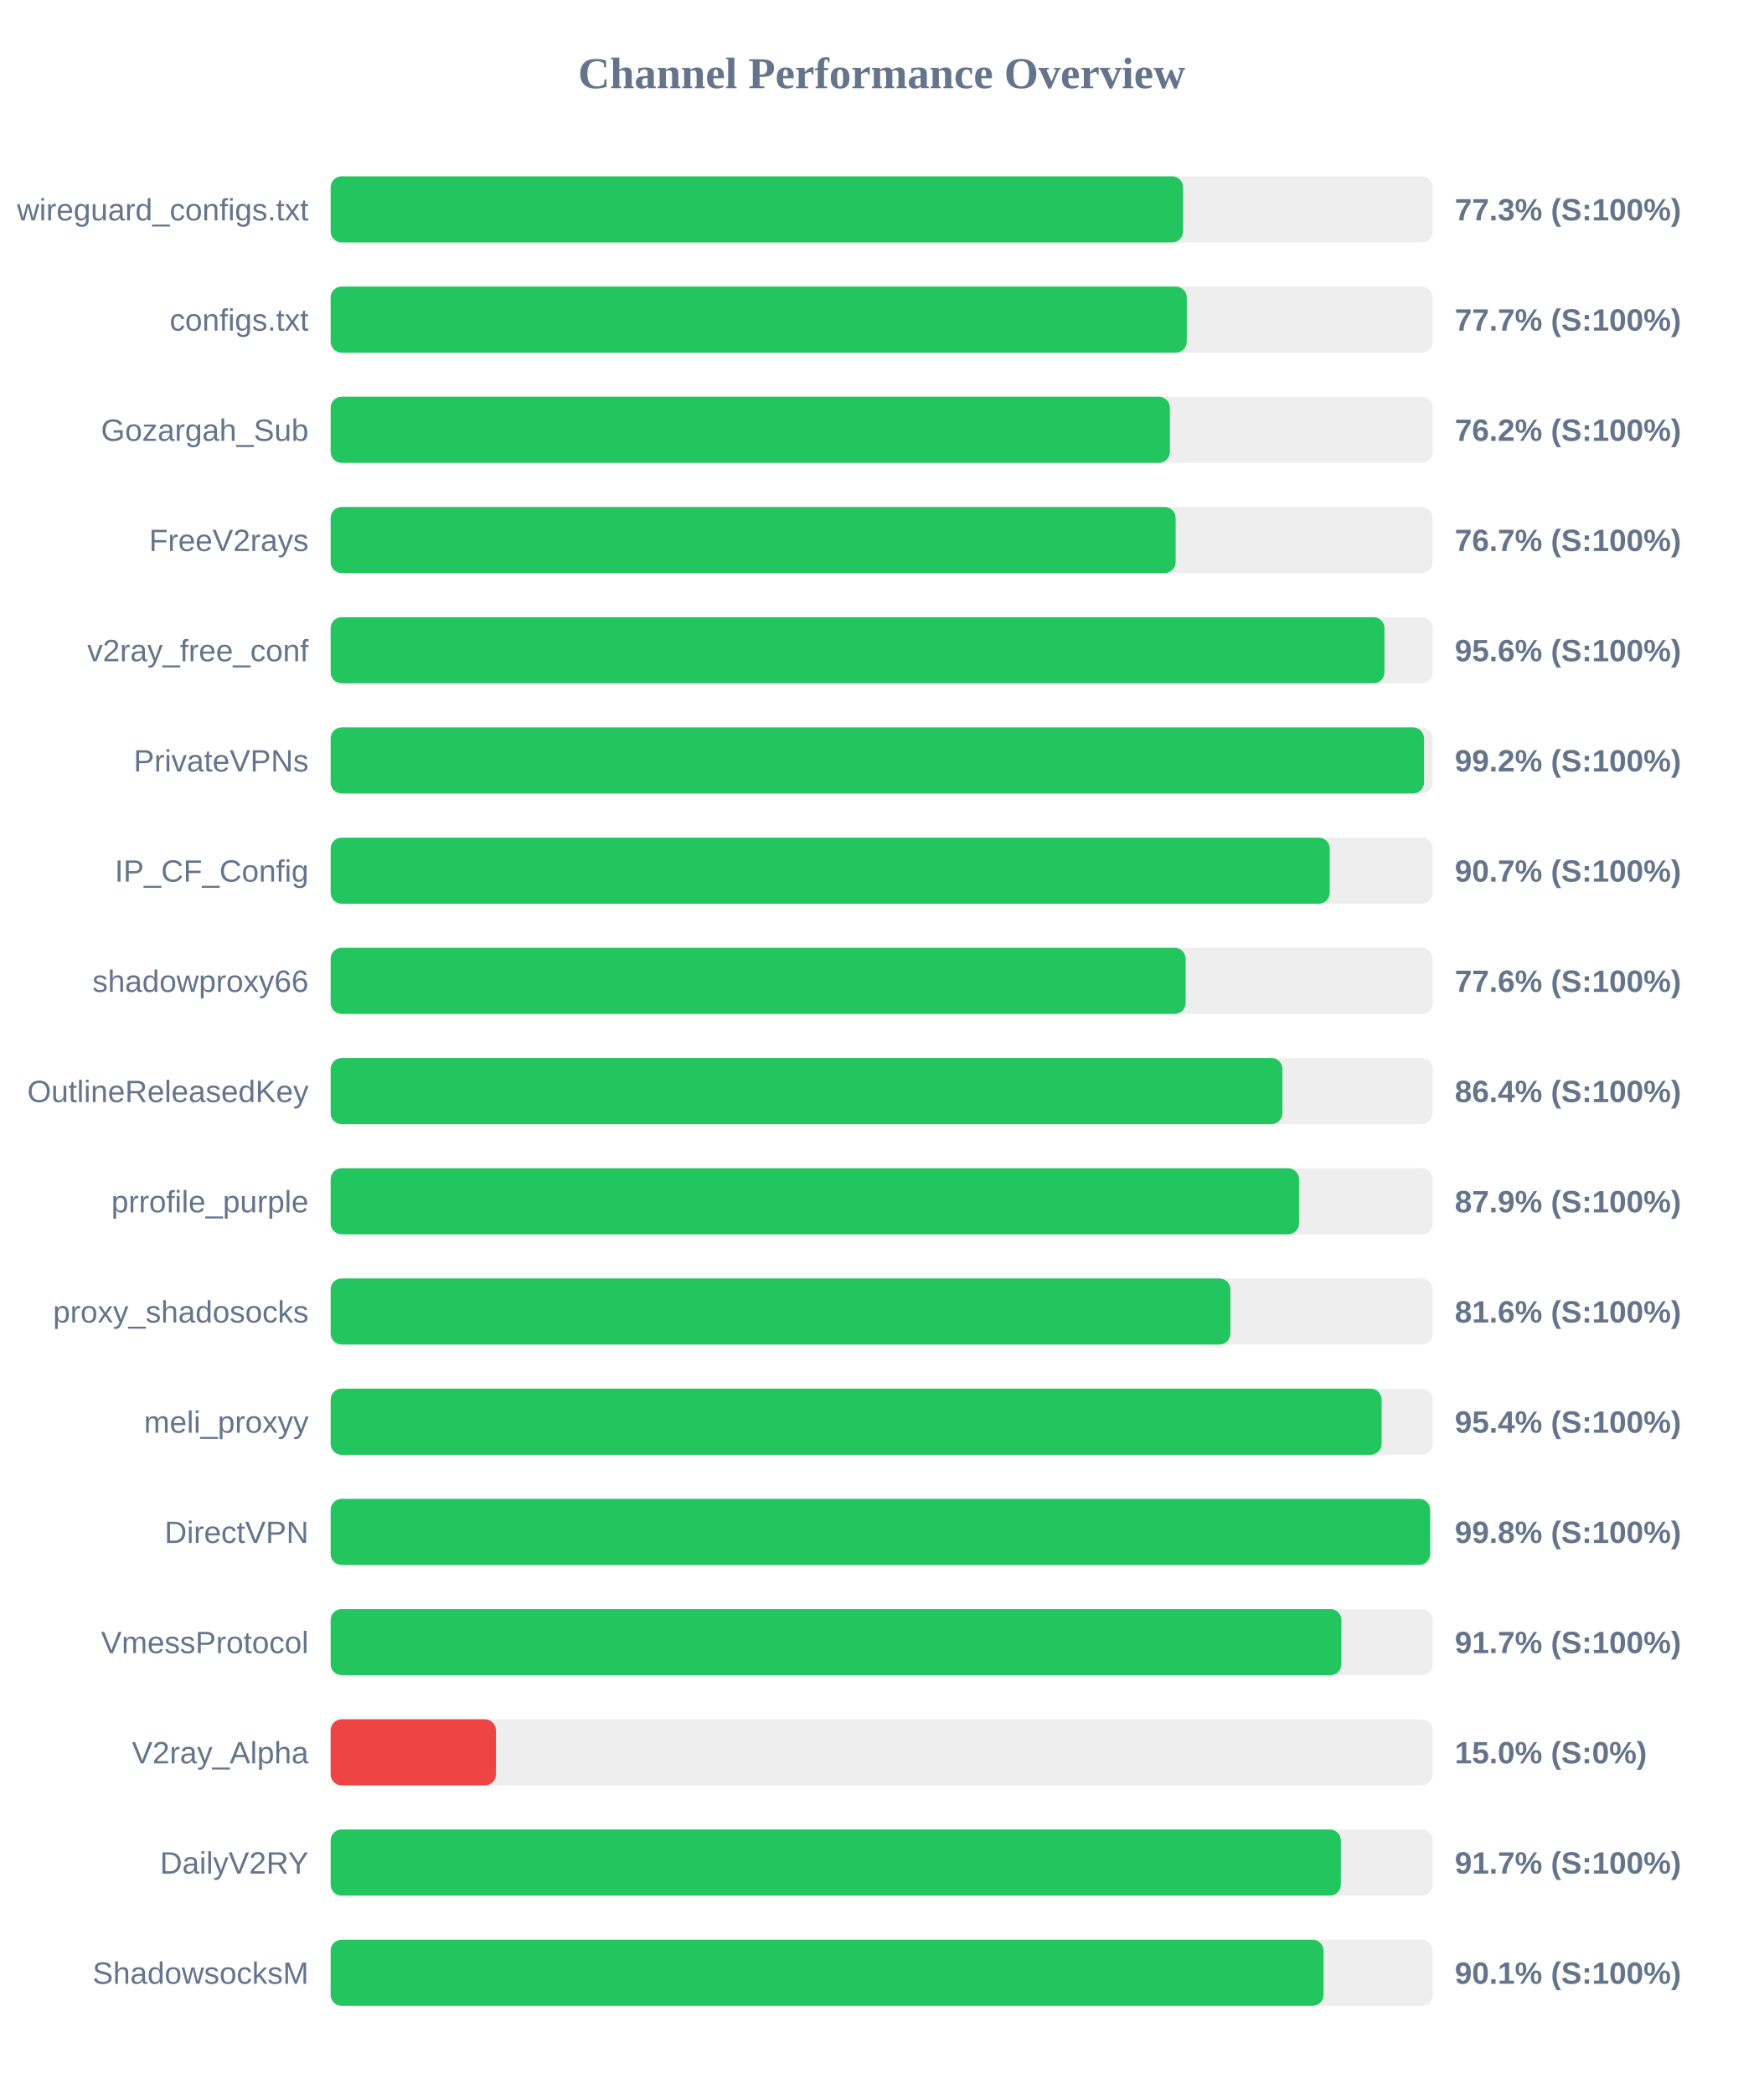
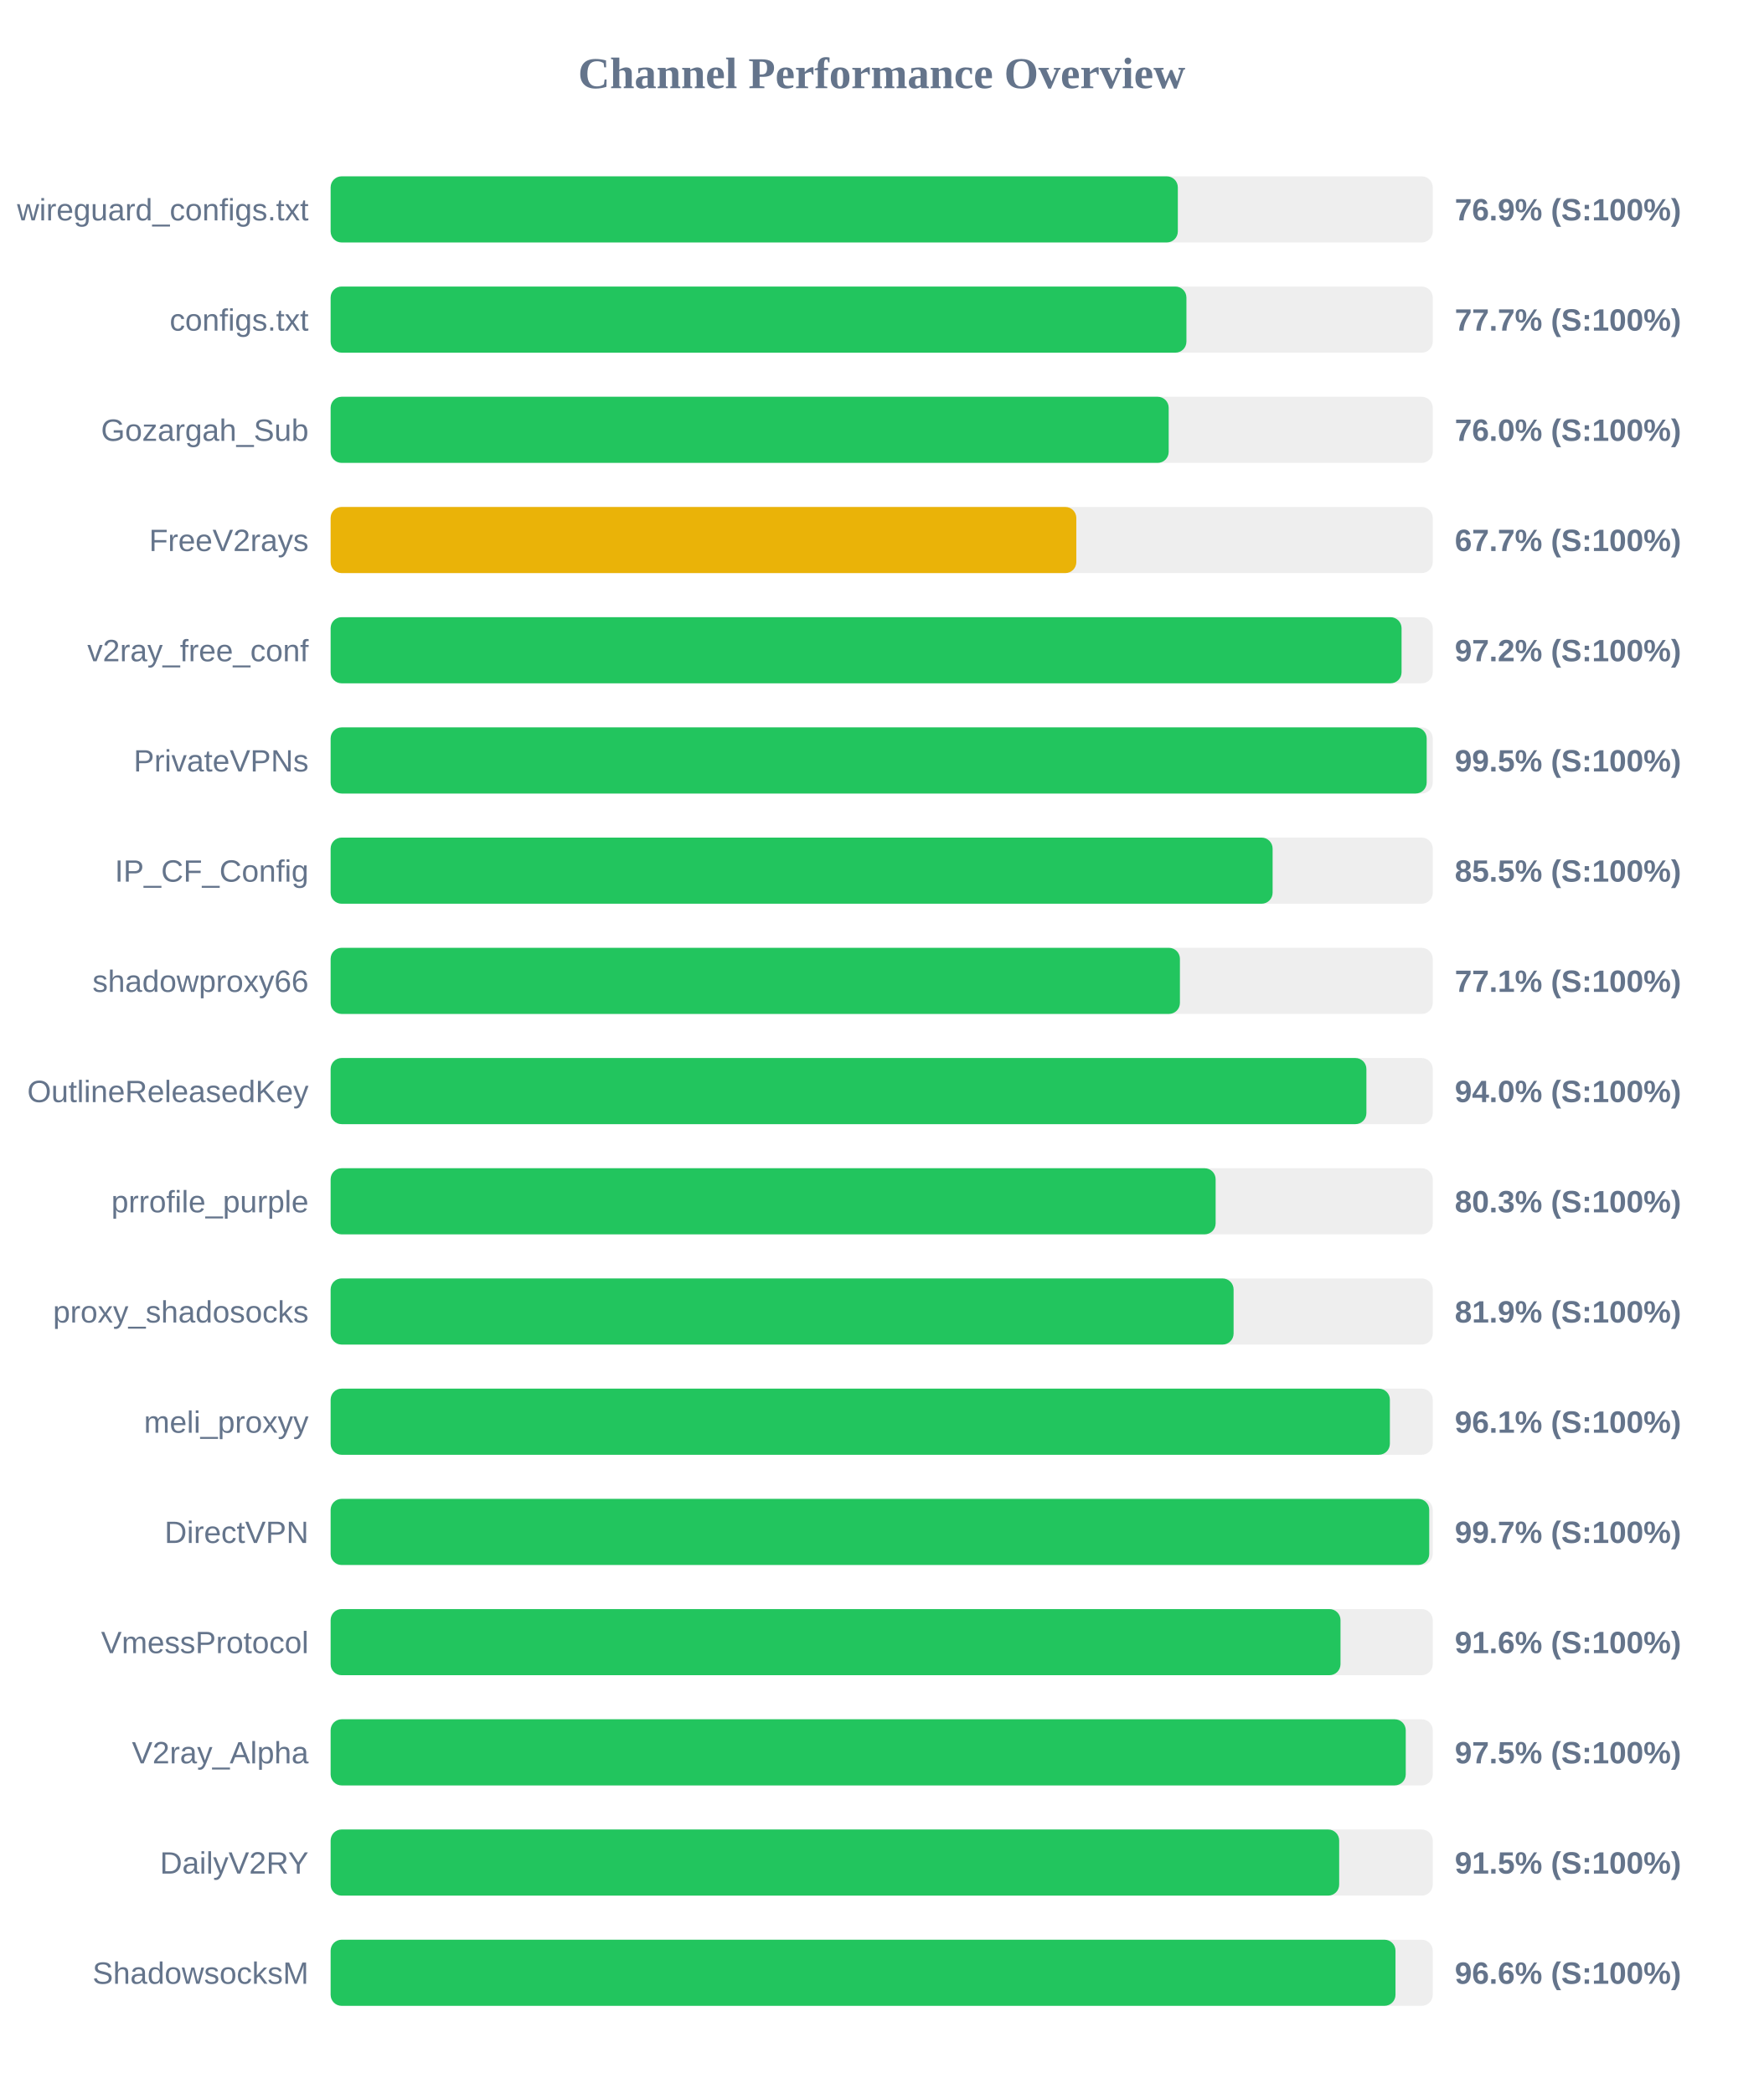
<svg xmlns="http://www.w3.org/2000/svg" width="800" height="950" version="1.1">
  <style>
        .row { font: 14px Arial; fill: #64748b; }
        .score { font: bold 14px Arial; fill: #64748b; }
    </style>
  <text x="400" y="40" text-anchor="middle" font-size="20px" font-weight="bold" fill="#64748b">Channel Performance Overview</text>
  <rect x="150" y="80" width="500" height="30" fill="#eee" rx="5" />
-   <rect x="150" y="80" width="386.75" height="30" fill="#22c55e" rx="5" />
+   <rect x="150" y="80" width="384.35" height="30" fill="#22c55e" rx="5" />
  <text x="140" y="100" text-anchor="end" class="row">wireguard_configs.txt</text>
-   <text x="660" y="100" text-anchor="start" class="score">77.3% (S:100%)</text>
+   <text x="660" y="100" text-anchor="start" class="score">76.9% (S:100%)</text>
  <rect x="150" y="130" width="500" height="30" fill="#eee" rx="5" />
-   <rect x="150" y="130" width="388.4" height="30" fill="#22c55e" rx="5" />
+   <rect x="150" y="130" width="388.25" height="30" fill="#22c55e" rx="5" />
  <text x="140" y="150" text-anchor="end" class="row">configs.txt</text>
  <text x="660" y="150" text-anchor="start" class="score">77.7% (S:100%)</text>
  <rect x="150" y="180" width="500" height="30" fill="#eee" rx="5" />
-   <rect x="150" y="180" width="380.75" height="30" fill="#22c55e" rx="5" />
+   <rect x="150" y="180" width="380.2" height="30" fill="#22c55e" rx="5" />
  <text x="140" y="200" text-anchor="end" class="row">Gozargah_Sub</text>
-   <text x="660" y="200" text-anchor="start" class="score">76.2% (S:100%)</text>
+   <text x="660" y="200" text-anchor="start" class="score">76.0% (S:100%)</text>
  <rect x="150" y="230" width="500" height="30" fill="#eee" rx="5" />
-   <rect x="150" y="230" width="383.35" height="30" fill="#22c55e" rx="5" />
+   <rect x="150" y="230" width="338.3" height="30" fill="#eab308" rx="5" />
  <text x="140" y="250" text-anchor="end" class="row">FreeV2rays</text>
-   <text x="660" y="250" text-anchor="start" class="score">76.7% (S:100%)</text>
+   <text x="660" y="250" text-anchor="start" class="score">67.7% (S:100%)</text>
  <rect x="150" y="280" width="500" height="30" fill="#eee" rx="5" />
-   <rect x="150" y="280" width="478.1" height="30" fill="#22c55e" rx="5" />
+   <rect x="150" y="280" width="485.85" height="30" fill="#22c55e" rx="5" />
  <text x="140" y="300" text-anchor="end" class="row">v2ray_free_conf</text>
-   <text x="660" y="300" text-anchor="start" class="score">95.6% (S:100%)</text>
+   <text x="660" y="300" text-anchor="start" class="score">97.2% (S:100%)</text>
  <rect x="150" y="330" width="500" height="30" fill="#eee" rx="5" />
-   <rect x="150" y="330" width="496.05" height="30" fill="#22c55e" rx="5" />
+   <rect x="150" y="330" width="497.25" height="30" fill="#22c55e" rx="5" />
  <text x="140" y="350" text-anchor="end" class="row">PrivateVPNs</text>
-   <text x="660" y="350" text-anchor="start" class="score">99.2% (S:100%)</text>
+   <text x="660" y="350" text-anchor="start" class="score">99.5% (S:100%)</text>
  <rect x="150" y="380" width="500" height="30" fill="#eee" rx="5" />
-   <rect x="150" y="380" width="453.25" height="30" fill="#22c55e" rx="5" />
+   <rect x="150" y="380" width="427.35" height="30" fill="#22c55e" rx="5" />
  <text x="140" y="400" text-anchor="end" class="row">IP_CF_Config</text>
-   <text x="660" y="400" text-anchor="start" class="score">90.7% (S:100%)</text>
+   <text x="660" y="400" text-anchor="start" class="score">85.5% (S:100%)</text>
  <rect x="150" y="430" width="500" height="30" fill="#eee" rx="5" />
-   <rect x="150" y="430" width="387.9" height="30" fill="#22c55e" rx="5" />
+   <rect x="150" y="430" width="385.3" height="30" fill="#22c55e" rx="5" />
  <text x="140" y="450" text-anchor="end" class="row">shadowproxy66</text>
-   <text x="660" y="450" text-anchor="start" class="score">77.6% (S:100%)</text>
+   <text x="660" y="450" text-anchor="start" class="score">77.1% (S:100%)</text>
  <rect x="150" y="480" width="500" height="30" fill="#eee" rx="5" />
-   <rect x="150" y="480" width="431.8" height="30" fill="#22c55e" rx="5" />
+   <rect x="150" y="480" width="469.9" height="30" fill="#22c55e" rx="5" />
  <text x="140" y="500" text-anchor="end" class="row">OutlineReleasedKey</text>
-   <text x="660" y="500" text-anchor="start" class="score">86.4% (S:100%)</text>
+   <text x="660" y="500" text-anchor="start" class="score">94.0% (S:100%)</text>
  <rect x="150" y="530" width="500" height="30" fill="#eee" rx="5" />
-   <rect x="150" y="530" width="439.35" height="30" fill="#22c55e" rx="5" />
+   <rect x="150" y="530" width="401.5" height="30" fill="#22c55e" rx="5" />
  <text x="140" y="550" text-anchor="end" class="row">prrofile_purple</text>
-   <text x="660" y="550" text-anchor="start" class="score">87.9% (S:100%)</text>
+   <text x="660" y="550" text-anchor="start" class="score">80.3% (S:100%)</text>
  <rect x="150" y="580" width="500" height="30" fill="#eee" rx="5" />
-   <rect x="150" y="580" width="408.2" height="30" fill="#22c55e" rx="5" />
+   <rect x="150" y="580" width="409.65" height="30" fill="#22c55e" rx="5" />
  <text x="140" y="600" text-anchor="end" class="row">proxy_shadosocks</text>
-   <text x="660" y="600" text-anchor="start" class="score">81.6% (S:100%)</text>
+   <text x="660" y="600" text-anchor="start" class="score">81.9% (S:100%)</text>
  <rect x="150" y="630" width="500" height="30" fill="#eee" rx="5" />
-   <rect x="150" y="630" width="476.8" height="30" fill="#22c55e" rx="5" />
+   <rect x="150" y="630" width="480.55" height="30" fill="#22c55e" rx="5" />
  <text x="140" y="650" text-anchor="end" class="row">meli_proxyy</text>
-   <text x="660" y="650" text-anchor="start" class="score">95.4% (S:100%)</text>
+   <text x="660" y="650" text-anchor="start" class="score">96.1% (S:100%)</text>
  <rect x="150" y="680" width="500" height="30" fill="#eee" rx="5" />
-   <rect x="150" y="680" width="498.8" height="30" fill="#22c55e" rx="5" />
+   <rect x="150" y="680" width="498.4" height="30" fill="#22c55e" rx="5" />
  <text x="140" y="700" text-anchor="end" class="row">DirectVPN</text>
-   <text x="660" y="700" text-anchor="start" class="score">99.8% (S:100%)</text>
+   <text x="660" y="700" text-anchor="start" class="score">99.7% (S:100%)</text>
  <rect x="150" y="730" width="500" height="30" fill="#eee" rx="5" />
-   <rect x="150" y="730" width="458.55" height="30" fill="#22c55e" rx="5" />
+   <rect x="150" y="730" width="458.15" height="30" fill="#22c55e" rx="5" />
  <text x="140" y="750" text-anchor="end" class="row">VmessProtocol</text>
-   <text x="660" y="750" text-anchor="start" class="score">91.7% (S:100%)</text>
+   <text x="660" y="750" text-anchor="start" class="score">91.6% (S:100%)</text>
  <rect x="150" y="780" width="500" height="30" fill="#eee" rx="5" />
-   <rect x="150" y="780" width="75.0" height="30" fill="#ef4444" rx="5" />
+   <rect x="150" y="780" width="487.75" height="30" fill="#22c55e" rx="5" />
  <text x="140" y="800" text-anchor="end" class="row">V2ray_Alpha</text>
-   <text x="660" y="800" text-anchor="start" class="score">15.0% (S:0%)</text>
+   <text x="660" y="800" text-anchor="start" class="score">97.5% (S:100%)</text>
  <rect x="150" y="830" width="500" height="30" fill="#eee" rx="5" />
-   <rect x="150" y="830" width="458.3" height="30" fill="#22c55e" rx="5" />
+   <rect x="150" y="830" width="457.55" height="30" fill="#22c55e" rx="5" />
  <text x="140" y="850" text-anchor="end" class="row">DailyV2RY</text>
-   <text x="660" y="850" text-anchor="start" class="score">91.7% (S:100%)</text>
+   <text x="660" y="850" text-anchor="start" class="score">91.5% (S:100%)</text>
  <rect x="150" y="880" width="500" height="30" fill="#eee" rx="5" />
-   <rect x="150" y="880" width="450.45" height="30" fill="#22c55e" rx="5" />
+   <rect x="150" y="880" width="483.1" height="30" fill="#22c55e" rx="5" />
  <text x="140" y="900" text-anchor="end" class="row">ShadowsocksM</text>
-   <text x="660" y="900" text-anchor="start" class="score">90.1% (S:100%)</text>
+   <text x="660" y="900" text-anchor="start" class="score">96.6% (S:100%)</text>
</svg>
